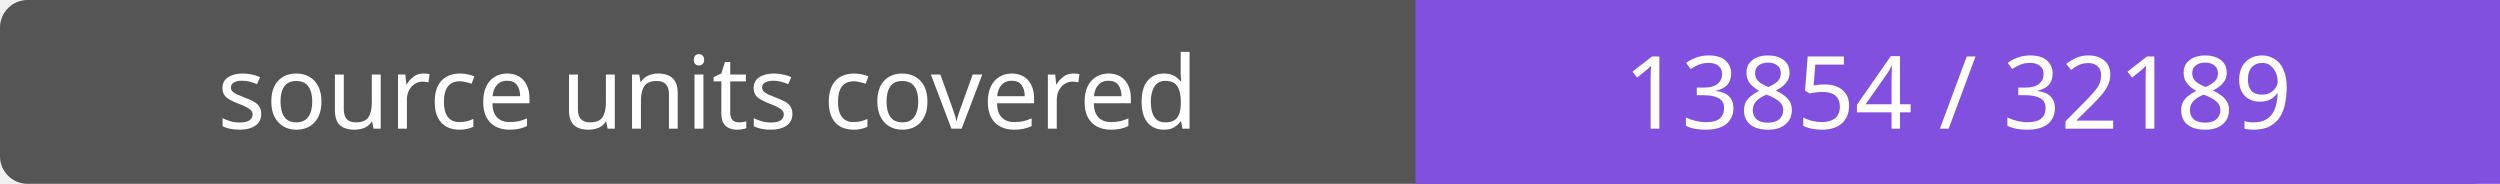
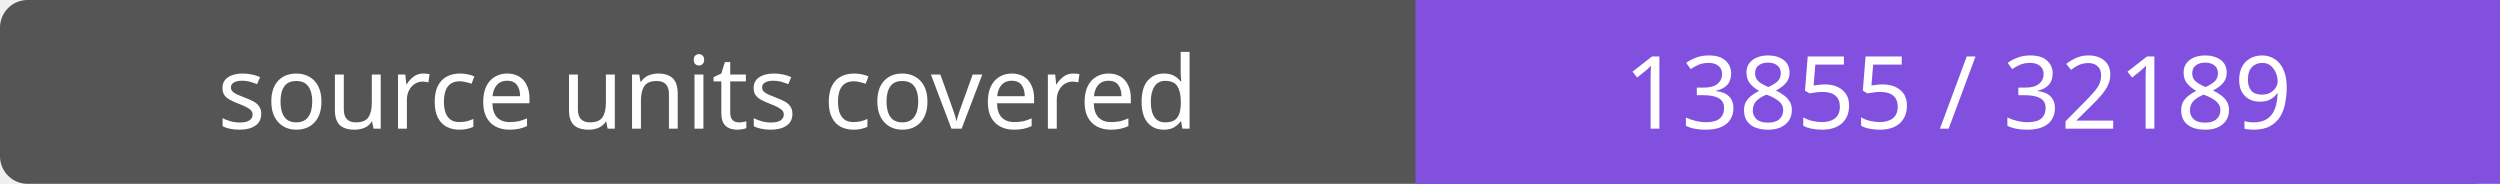
- <svg xmlns="http://www.w3.org/2000/svg" width="272" height="20" role="img" aria-label="source units covered: 13854 / 32189">
+ <svg xmlns="http://www.w3.org/2000/svg" width="272" height="20" role="img" aria-label="source units covered: 13855 / 32189">
  <rect width="272" height="20" rx="3" fill="#555" />
  <path fill="#8250df" d="M154 0h118v20H154z" />
  <g fill="#fff" text-anchor="middle" font-family="Verdana,sans-serif" font-size="11">
    <text x="77.0" y="14">source units covered</text>
-     <text x="213.0" y="14">13854 / 32189</text>
+     <text x="213.0" y="14">13855 / 32189</text>
  </g>
</svg>
